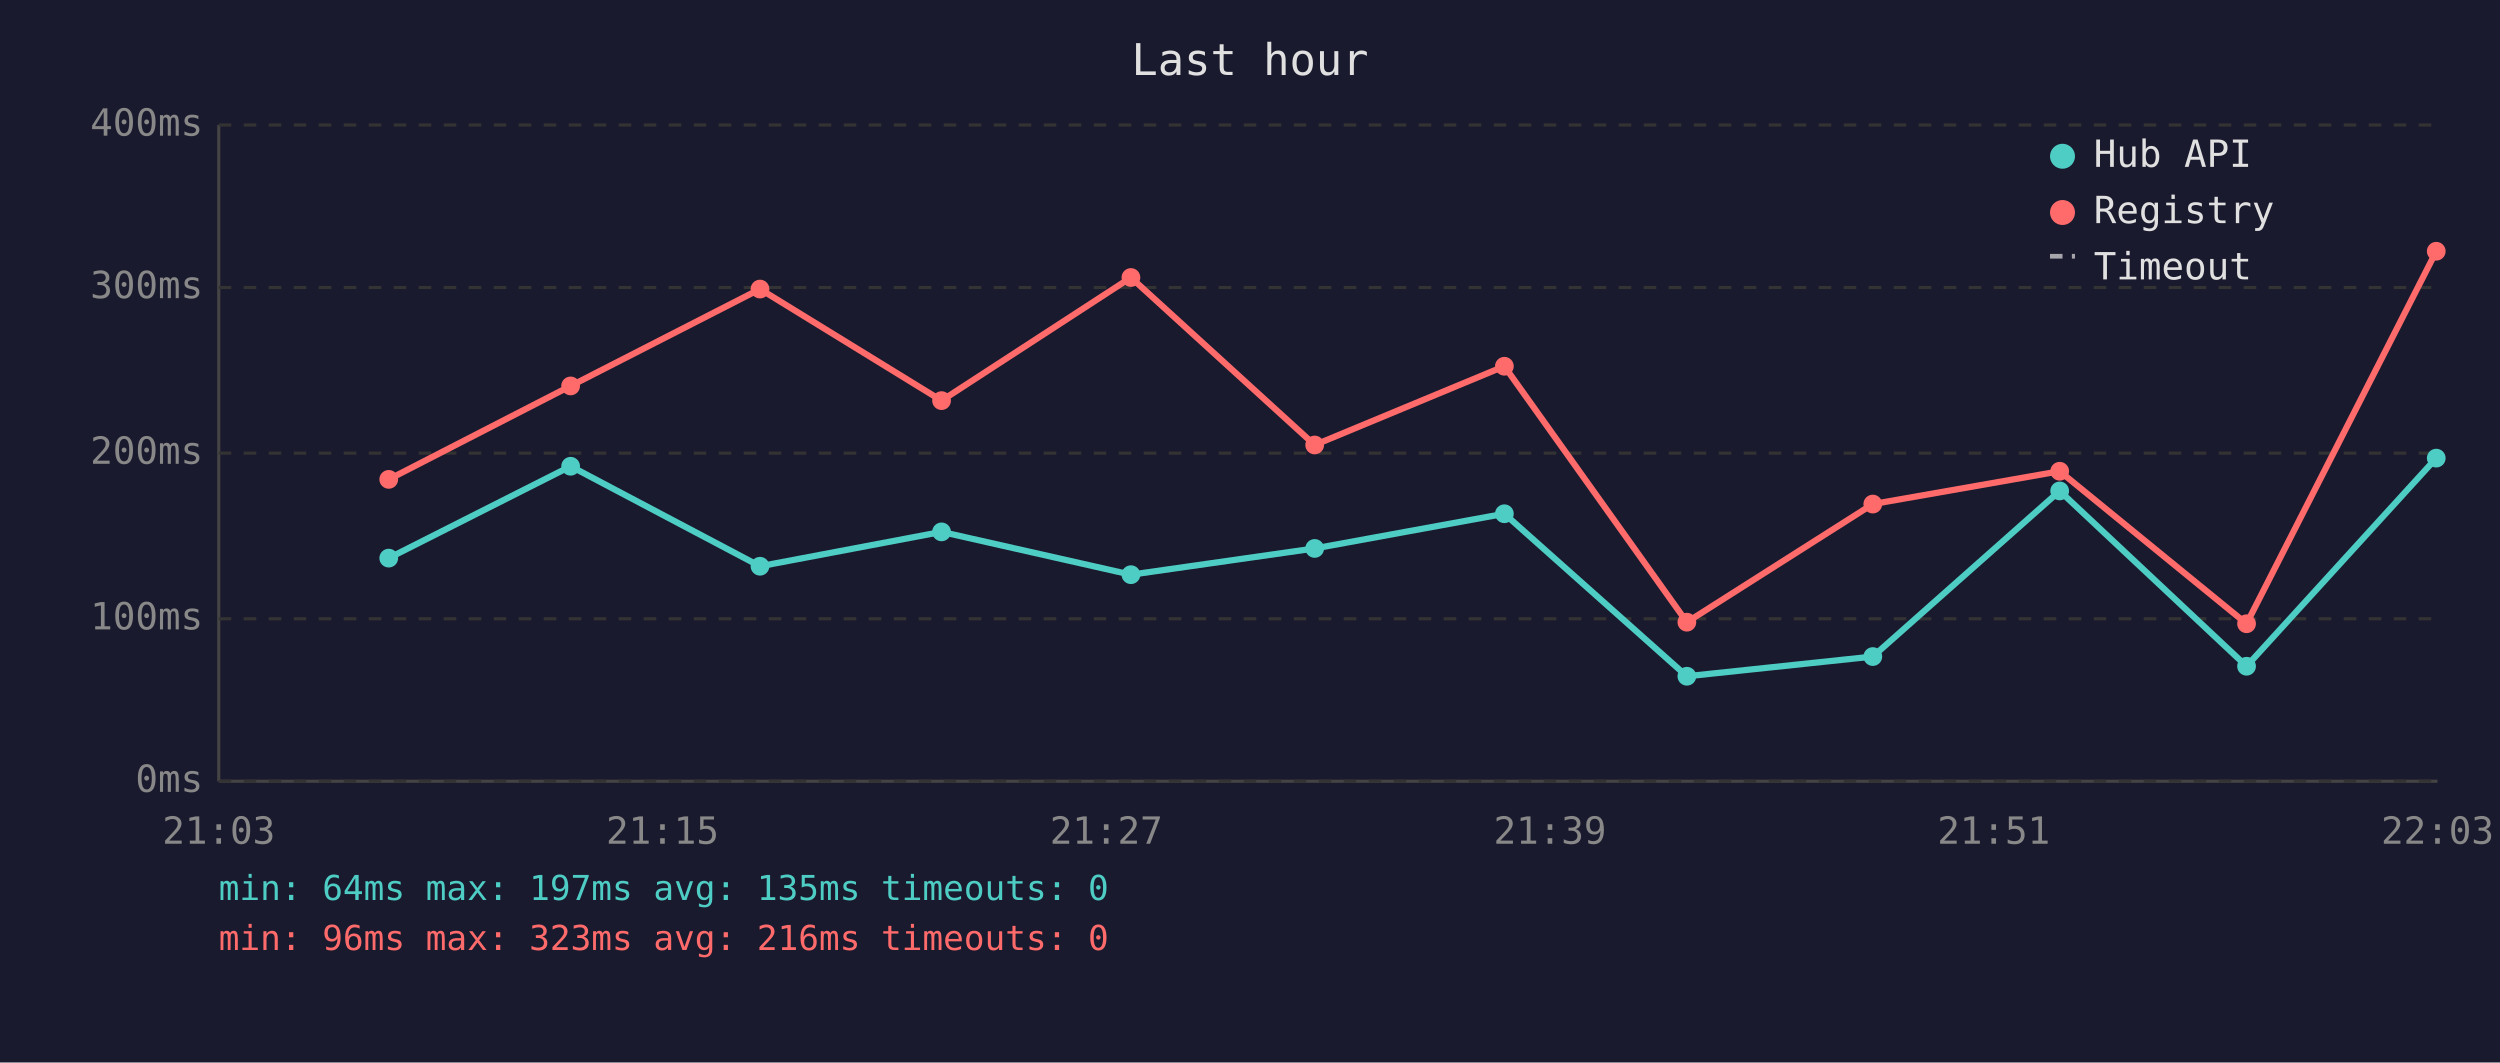
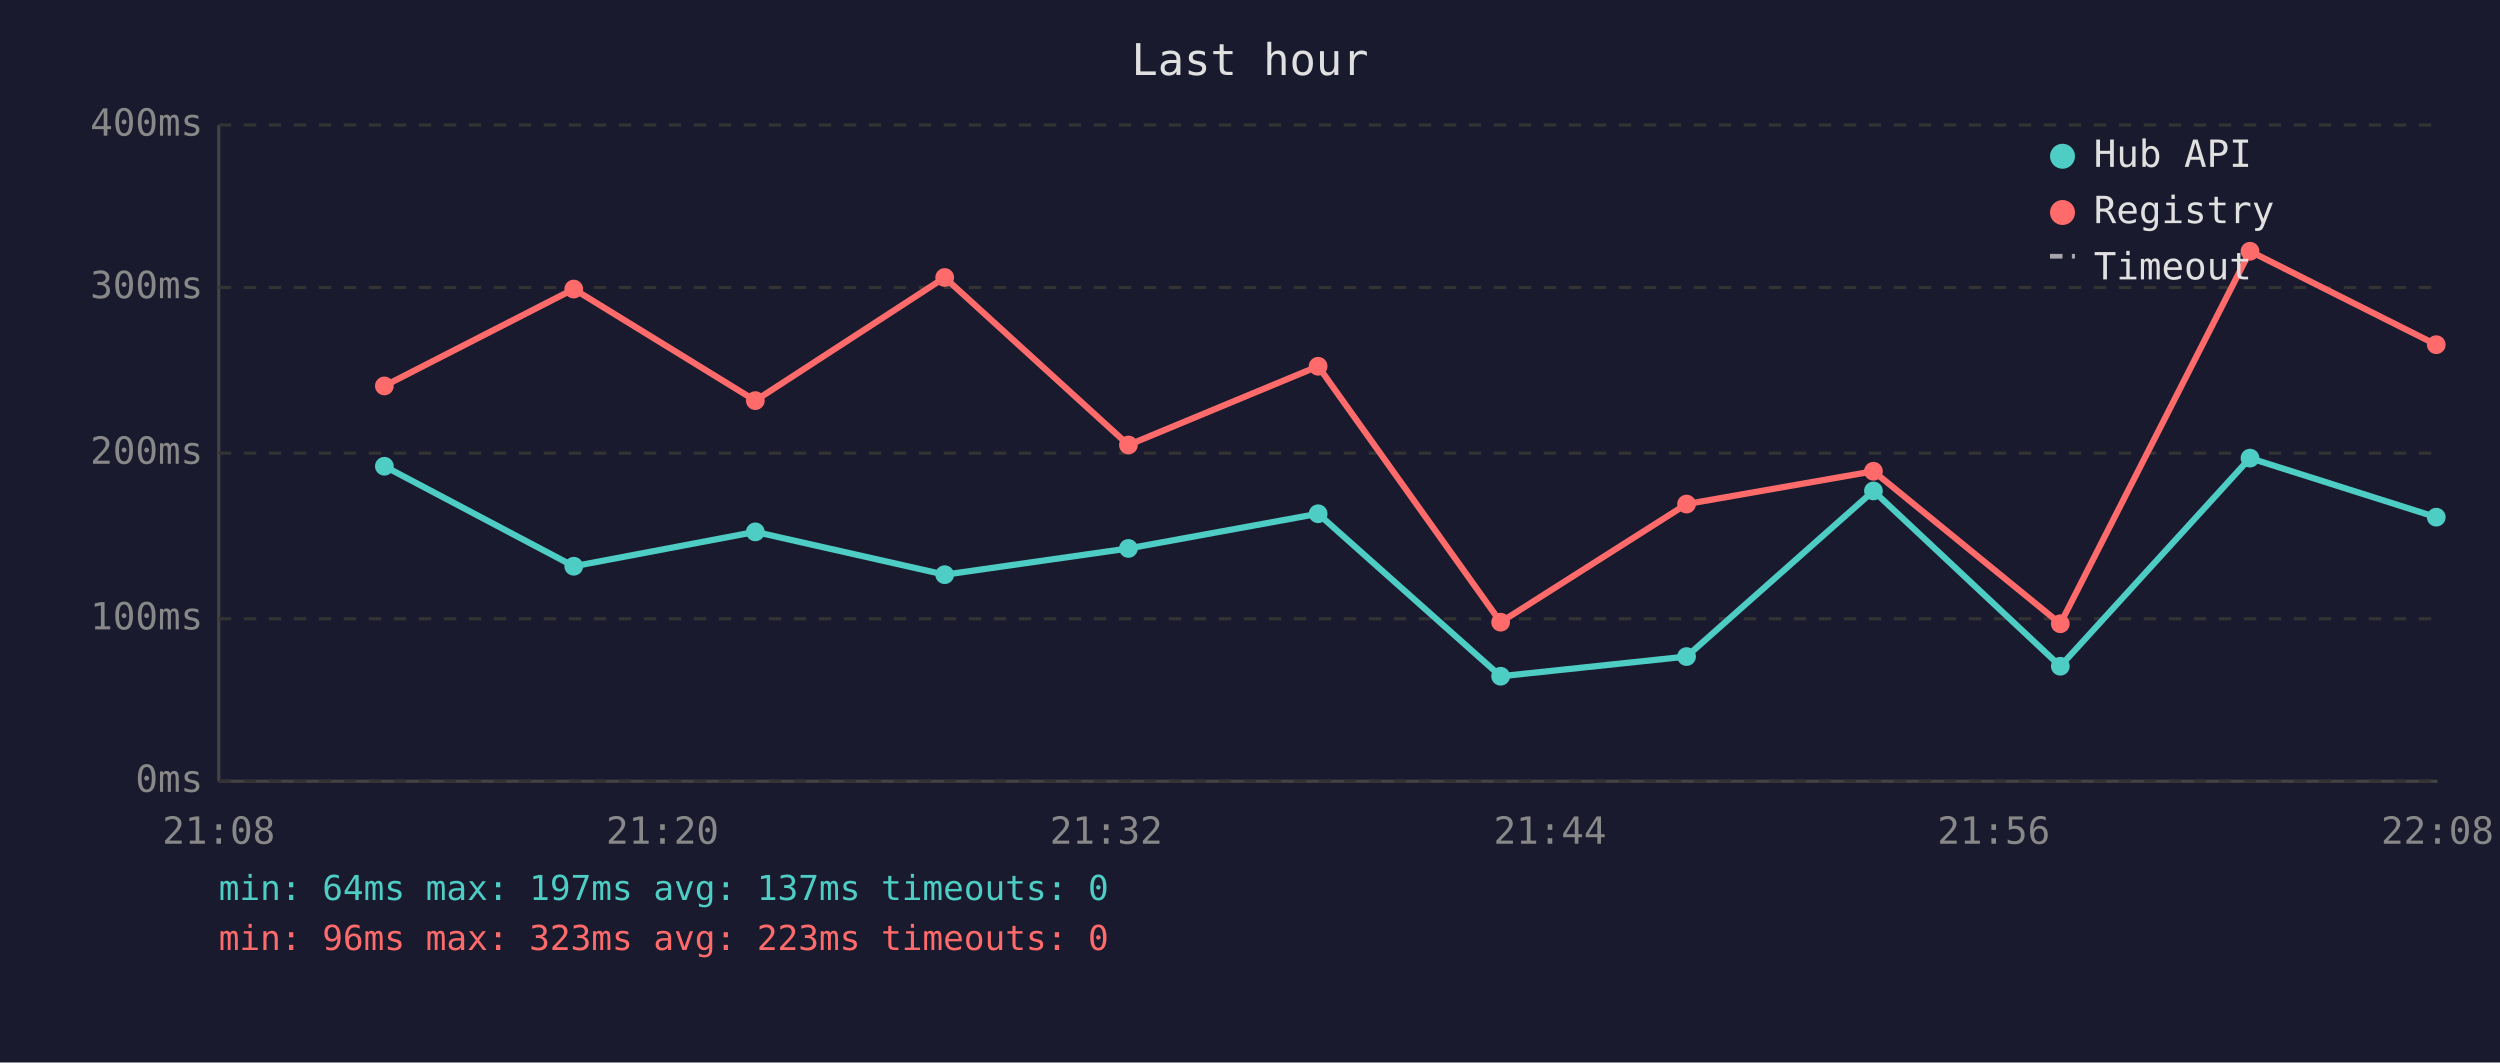
<svg xmlns="http://www.w3.org/2000/svg" viewBox="0 0 800 340" font-family="monospace" font-size="12">
  <rect width="800" height="340" fill="#1a1a2e" />
  <text x="400" y="24" fill="#e0e0e0" font-size="14" text-anchor="middle">Last hour</text>
  <line x1="70" y1="40" x2="70" y2="250" stroke="#444" stroke-width="1" />
  <line x1="70" y1="250" x2="780" y2="250" stroke="#444" stroke-width="1" />
  <line x1="70" y1="250" x2="780" y2="250" stroke="#333" stroke-width="1" stroke-dasharray="4" />
  <text x="65" y="250" fill="#888" text-anchor="end" dominant-baseline="middle">0ms</text>
  <line x1="70" y1="198" x2="780" y2="198" stroke="#333" stroke-width="1" stroke-dasharray="4" />
  <text x="65" y="198" fill="#888" text-anchor="end" dominant-baseline="middle">100ms</text>
  <line x1="70" y1="145" x2="780" y2="145" stroke="#333" stroke-width="1" stroke-dasharray="4" />
  <text x="65" y="145" fill="#888" text-anchor="end" dominant-baseline="middle">200ms</text>
  <line x1="70" y1="92" x2="780" y2="92" stroke="#333" stroke-width="1" stroke-dasharray="4" />
  <text x="65" y="92" fill="#888" text-anchor="end" dominant-baseline="middle">300ms</text>
  <line x1="70" y1="40" x2="780" y2="40" stroke="#333" stroke-width="1" stroke-dasharray="4" />
  <text x="65" y="40" fill="#888" text-anchor="end" dominant-baseline="middle">400ms</text>
-   <text x="70" y="270" fill="#888" text-anchor="middle">21:03</text>
-   <text x="212" y="270" fill="#888" text-anchor="middle">21:15</text>
-   <text x="354" y="270" fill="#888" text-anchor="middle">21:27</text>
-   <text x="496" y="270" fill="#888" text-anchor="middle">21:39</text>
-   <text x="638" y="270" fill="#888" text-anchor="middle">21:51</text>
-   <text x="780" y="270" fill="#888" text-anchor="middle">22:03</text>
-   <polyline points="124.4,178.6 182.6,149.2 243.2,181.2 301.3,170.2 361.9,183.9 420.7,175.5 481.4,164.4 539.8,216.4 599.3,210.1 659.1,157.1 718.9,213.2 779.6,146.6" fill="none" stroke="#4ecdc4" stroke-width="2" opacity="1" />
-   <circle cx="124.4" cy="178.6" r="3" fill="#4ecdc4" />
-   <circle cx="182.6" cy="149.2" r="3" fill="#4ecdc4" />
-   <circle cx="243.2" cy="181.2" r="3" fill="#4ecdc4" />
-   <circle cx="301.3" cy="170.2" r="3" fill="#4ecdc4" />
-   <circle cx="361.9" cy="183.9" r="3" fill="#4ecdc4" />
-   <circle cx="420.7" cy="175.5" r="3" fill="#4ecdc4" />
-   <circle cx="481.4" cy="164.4" r="3" fill="#4ecdc4" />
-   <circle cx="539.8" cy="216.4" r="3" fill="#4ecdc4" />
-   <circle cx="599.3" cy="210.1" r="3" fill="#4ecdc4" />
-   <circle cx="659.1" cy="157.1" r="3" fill="#4ecdc4" />
-   <circle cx="718.9" cy="213.2" r="3" fill="#4ecdc4" />
-   <circle cx="779.6" cy="146.6" r="3" fill="#4ecdc4" />
-   <polyline points="124.4,153.4 182.6,123.5 243.2,92.5 301.3,128.2 361.9,88.8 420.7,142.4 481.4,117.2 539.8,199.1 599.3,161.3 659.1,150.8 718.9,199.6 779.6,80.4" fill="none" stroke="#ff6b6b" stroke-width="2" opacity="1" />
-   <circle cx="124.4" cy="153.4" r="3" fill="#ff6b6b" />
-   <circle cx="182.6" cy="123.5" r="3" fill="#ff6b6b" />
-   <circle cx="243.2" cy="92.5" r="3" fill="#ff6b6b" />
-   <circle cx="301.3" cy="128.2" r="3" fill="#ff6b6b" />
-   <circle cx="361.9" cy="88.8" r="3" fill="#ff6b6b" />
-   <circle cx="420.7" cy="142.4" r="3" fill="#ff6b6b" />
-   <circle cx="481.4" cy="117.2" r="3" fill="#ff6b6b" />
-   <circle cx="539.8" cy="199.1" r="3" fill="#ff6b6b" />
-   <circle cx="599.3" cy="161.3" r="3" fill="#ff6b6b" />
-   <circle cx="659.1" cy="150.8" r="3" fill="#ff6b6b" />
-   <circle cx="718.9" cy="199.6" r="3" fill="#ff6b6b" />
-   <circle cx="779.6" cy="80.4" r="3" fill="#ff6b6b" />
+   <text x="70" y="270" fill="#888" text-anchor="middle">21:08</text>
+   <text x="212" y="270" fill="#888" text-anchor="middle">21:20</text>
+   <text x="354" y="270" fill="#888" text-anchor="middle">21:32</text>
+   <text x="496" y="270" fill="#888" text-anchor="middle">21:44</text>
+   <text x="638" y="270" fill="#888" text-anchor="middle">21:56</text>
+   <text x="780" y="270" fill="#888" text-anchor="middle">22:08</text>
+   <polyline points="123.0,149.2 183.6,181.2 241.7,170.2 302.3,183.9 361.1,175.5 421.8,164.4 480.2,216.4 539.7,210.1 599.5,157.1 659.3,213.2 720.0,146.6 779.6,165.5" fill="none" stroke="#4ecdc4" stroke-width="2" opacity="1" />
+   <circle cx="123.0" cy="149.2" r="3" fill="#4ecdc4" />
+   <circle cx="183.6" cy="181.2" r="3" fill="#4ecdc4" />
+   <circle cx="241.7" cy="170.2" r="3" fill="#4ecdc4" />
+   <circle cx="302.3" cy="183.9" r="3" fill="#4ecdc4" />
+   <circle cx="361.1" cy="175.5" r="3" fill="#4ecdc4" />
+   <circle cx="421.8" cy="164.4" r="3" fill="#4ecdc4" />
+   <circle cx="480.2" cy="216.4" r="3" fill="#4ecdc4" />
+   <circle cx="539.7" cy="210.1" r="3" fill="#4ecdc4" />
+   <circle cx="599.5" cy="157.1" r="3" fill="#4ecdc4" />
+   <circle cx="659.3" cy="213.2" r="3" fill="#4ecdc4" />
+   <circle cx="720.0" cy="146.6" r="3" fill="#4ecdc4" />
+   <circle cx="779.6" cy="165.5" r="3" fill="#4ecdc4" />
+   <polyline points="123.0,123.5 183.6,92.5 241.7,128.2 302.3,88.8 361.1,142.4 421.8,117.2 480.2,199.1 539.7,161.3 599.5,150.8 659.3,199.6 720.0,80.4 779.6,110.3" fill="none" stroke="#ff6b6b" stroke-width="2" opacity="1" />
+   <circle cx="123.0" cy="123.5" r="3" fill="#ff6b6b" />
+   <circle cx="183.6" cy="92.5" r="3" fill="#ff6b6b" />
+   <circle cx="241.7" cy="128.2" r="3" fill="#ff6b6b" />
+   <circle cx="302.3" cy="88.8" r="3" fill="#ff6b6b" />
+   <circle cx="361.1" cy="142.4" r="3" fill="#ff6b6b" />
+   <circle cx="421.8" cy="117.2" r="3" fill="#ff6b6b" />
+   <circle cx="480.2" cy="199.1" r="3" fill="#ff6b6b" />
+   <circle cx="539.7" cy="161.3" r="3" fill="#ff6b6b" />
+   <circle cx="599.5" cy="150.8" r="3" fill="#ff6b6b" />
+   <circle cx="659.3" cy="199.6" r="3" fill="#ff6b6b" />
+   <circle cx="720.0" cy="80.4" r="3" fill="#ff6b6b" />
+   <circle cx="779.6" cy="110.3" r="3" fill="#ff6b6b" />
  <circle cx="660" cy="50" r="4" fill="#4ecdc4" />
  <text x="670" y="50" fill="#e0e0e0" dominant-baseline="middle">Hub API</text>
  <circle cx="660" cy="68" r="4" fill="#ff6b6b" />
  <text x="670" y="68" fill="#e0e0e0" dominant-baseline="middle">Registry</text>
  <line x1="656" y1="82" x2="664" y2="82" stroke="#e0e0e0" stroke-width="1.5" stroke-dasharray="4,3" opacity="0.7" />
  <text x="670" y="86" fill="#e0e0e0" dominant-baseline="middle">Timeout</text>
-   <text x="70" y="288" fill="#4ecdc4" font-size="11">min: 64ms  max: 197ms  avg: 135ms  timeouts: 0</text>
-   <text x="70" y="304" fill="#ff6b6b" font-size="11">min: 96ms  max: 323ms  avg: 216ms  timeouts: 0</text>
+   <text x="70" y="288" fill="#4ecdc4" font-size="11">min: 64ms  max: 197ms  avg: 137ms  timeouts: 0</text>
+   <text x="70" y="304" fill="#ff6b6b" font-size="11">min: 96ms  max: 323ms  avg: 223ms  timeouts: 0</text>
</svg>
